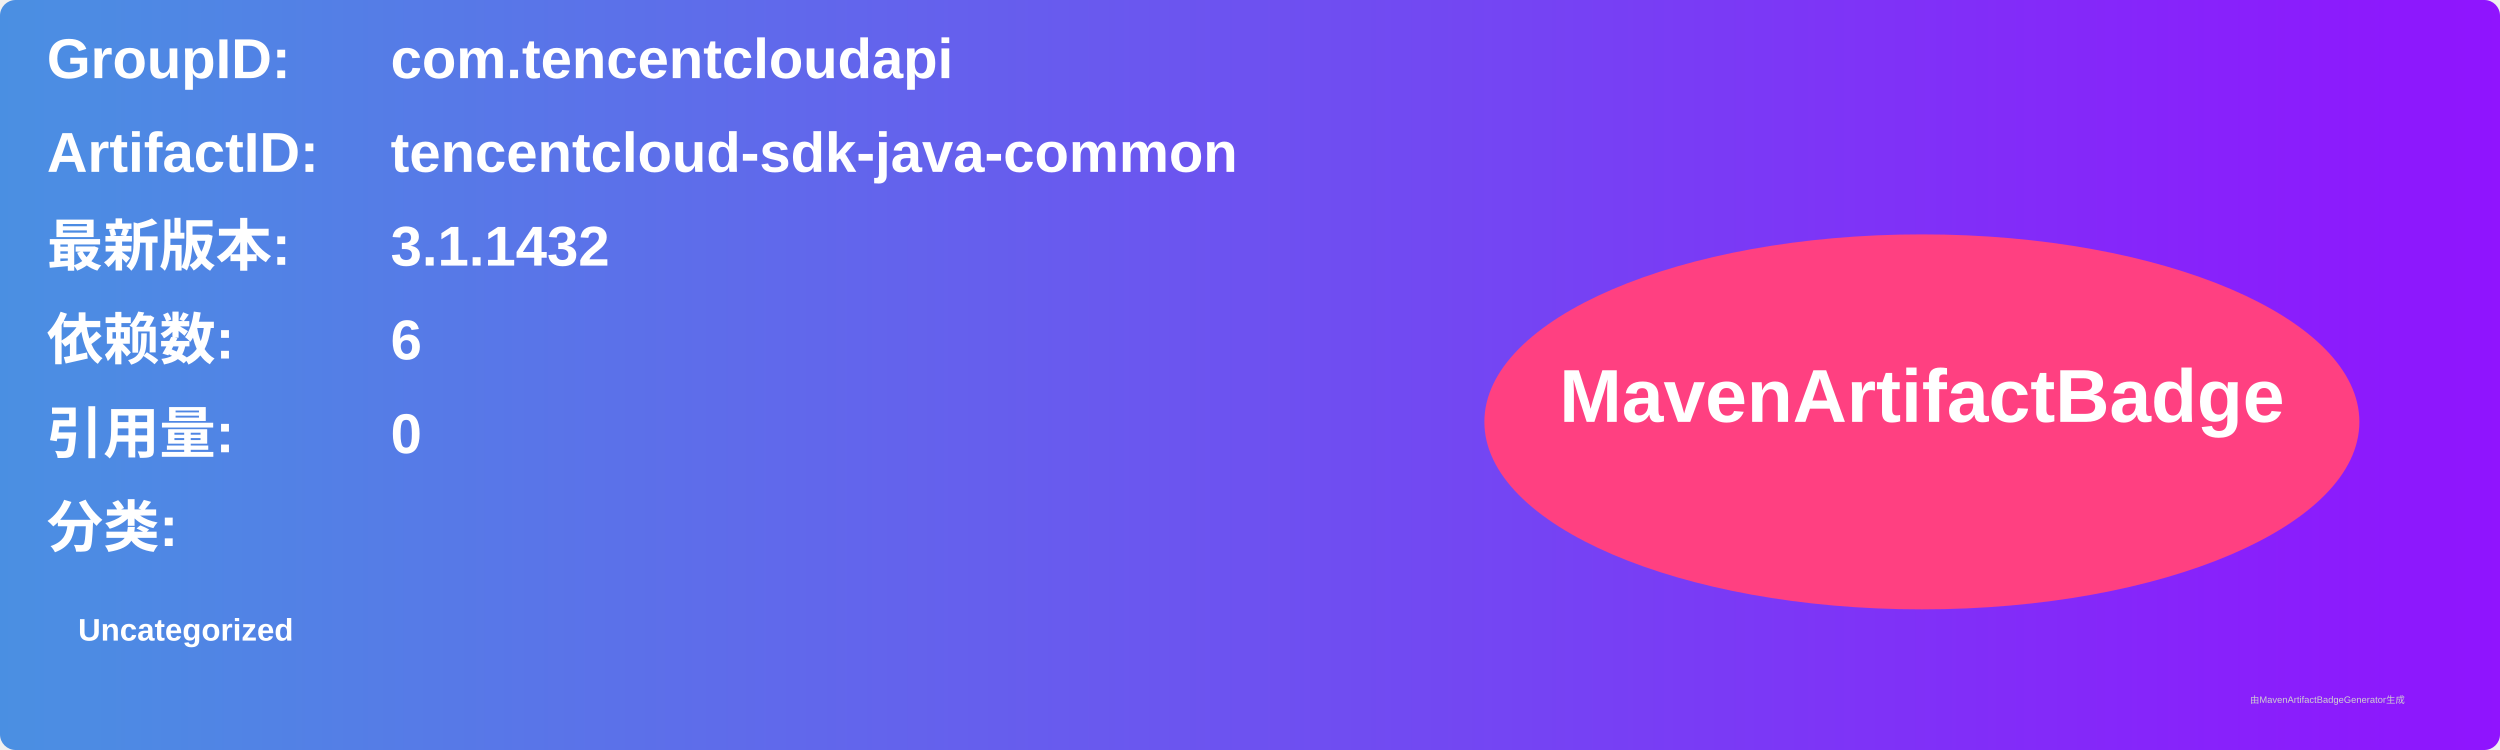
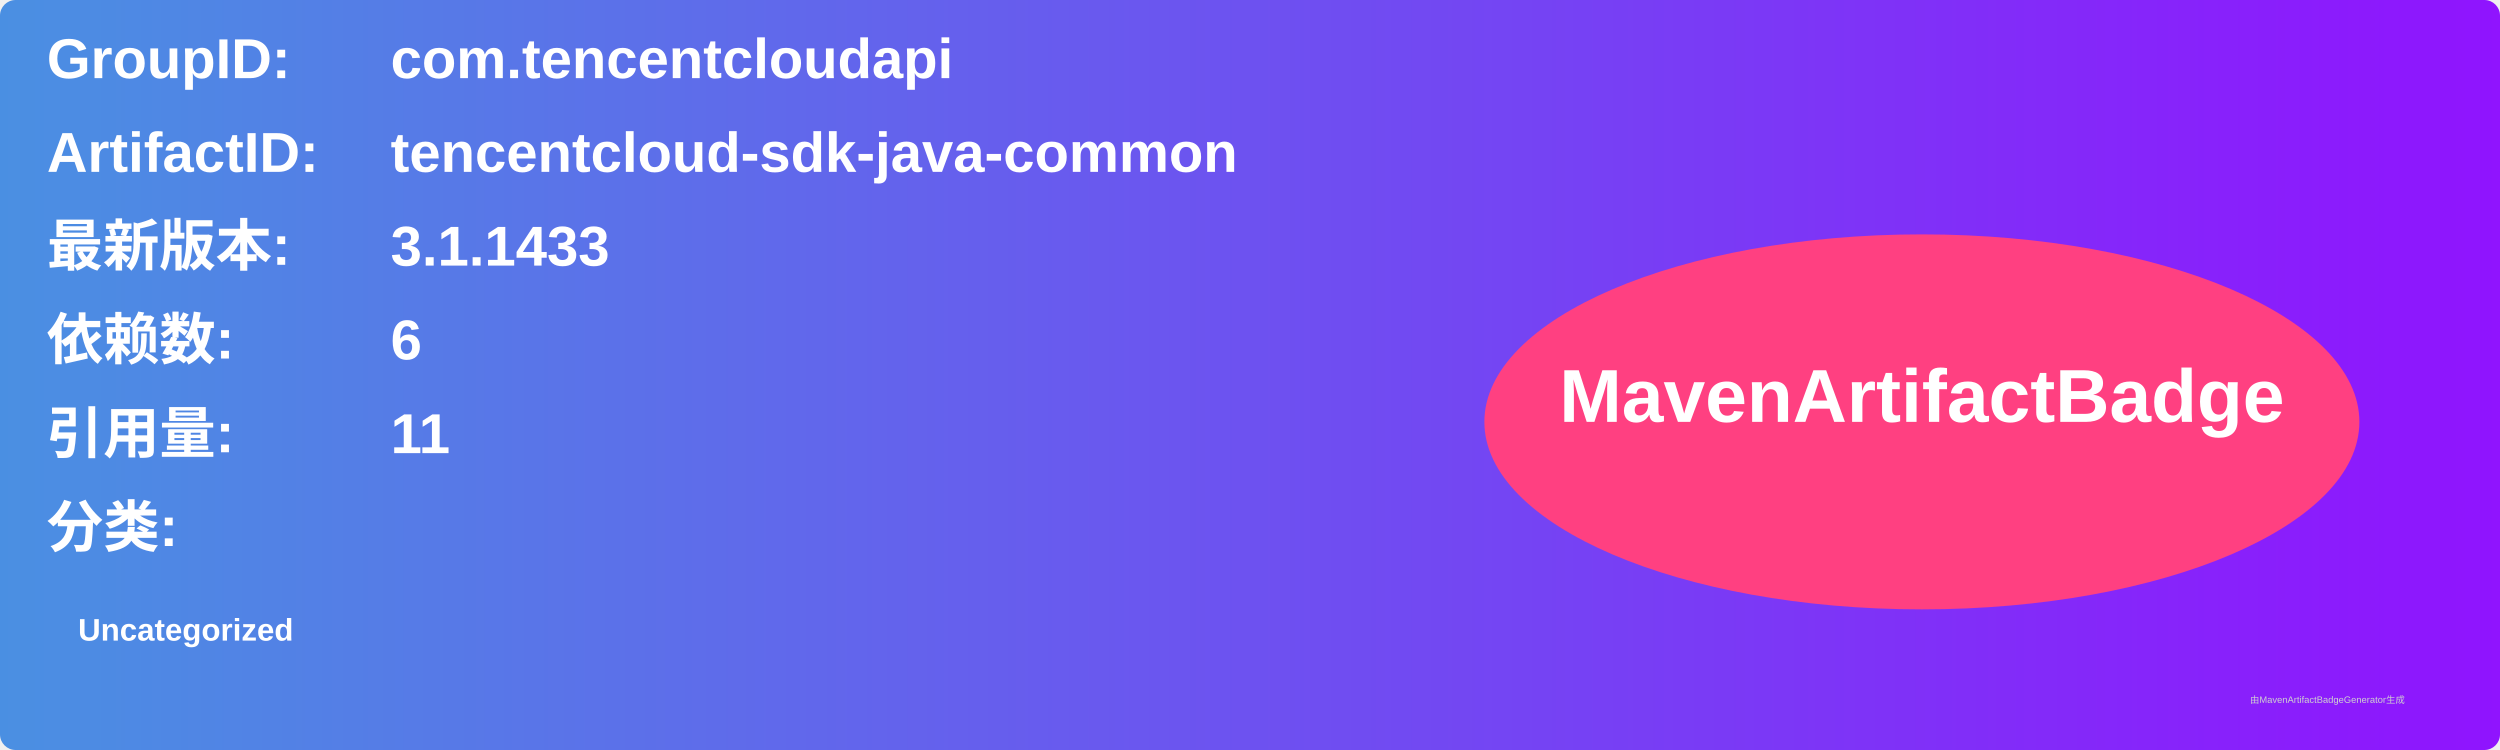
<svg xmlns="http://www.w3.org/2000/svg" width="800" height="240" viewBox="0 0 800 240">
  <linearGradient id="grad" x1="0%" y1="0%" x2="100%" y2="0%">
    <stop offset="0%" stop-color="#4a90e2" />
    <stop offset="100%" stop-color="#9013fe" />
  </linearGradient>
  <rect width="100%" height="100%" rx="5" ry="5" fill="url(#grad)" />
  <g transform="translate(15, 15)">
    <text x="0" y="10" font-family="Arial" font-size="18" fill="white" font-weight="bold" width="260">GroupID:</text>
    <text x="110" y="10" font-family="Arial" font-size="18" fill="white" font-weight="bold" width="460">com.tencentcloudapi</text>
    <text x="0" y="40" font-family="Arial" font-size="18" fill="white" font-weight="bold" width="260">ArtifactID:</text>
    <text x="110" y="40" font-family="Arial" font-size="18" fill="white" font-weight="bold" width="460">tencentcloud-sdk-java-common</text>
    <text x="0" y="70" font-family="Arial" font-size="18" fill="white" font-weight="bold">最新版本:</text>
    <text x="110" y="70" font-family="Arial" font-size="18" fill="white" font-weight="bold">
-       <tspan font-weight="bold">3.1.1432</tspan>
+       <tspan font-weight="bold">3.1.1433</tspan>
    </text>
    <text x="0" y="100" font-family="Arial" font-size="18" fill="white" font-weight="bold">依赖数: </text>
    <text x="110" y="100" font-family="Arial" font-size="18" fill="white">
      <tspan font-weight="bold">6</tspan>
    </text>
    <text x="0" y="130" font-family="Arial" font-size="18" fill="white" font-weight="bold">引用量: </text>
    <text x="110" y="130" font-family="Arial" font-size="18" fill="white">
-       <tspan font-weight="bold">0</tspan>
+       <tspan font-weight="bold">11</tspan>
    </text>
    <text x="0" y="160" font-family="Arial" font-size="18" fill="white" font-weight="bold">分类:</text>
    <text x="10" y="190" font-family="Arial" font-size="10" fill="white">
      <tspan font-weight="bold">Uncategorized</tspan>
    </text>
    <ellipse cx="600" cy="120" rx="140" ry="60" fill="#ff4081" />
    <text x="600" y="120" text-anchor="middle" font-family="Arial" font-size="24" fill="white" font-weight="bold">MavenArtifactBadge</text>
  </g>
  <text x="720" y="225" font-family="Arial" font-size="3" fill="#d0d0d0">由MavenArtifactBadgeGenerator生成</text>
</svg>
